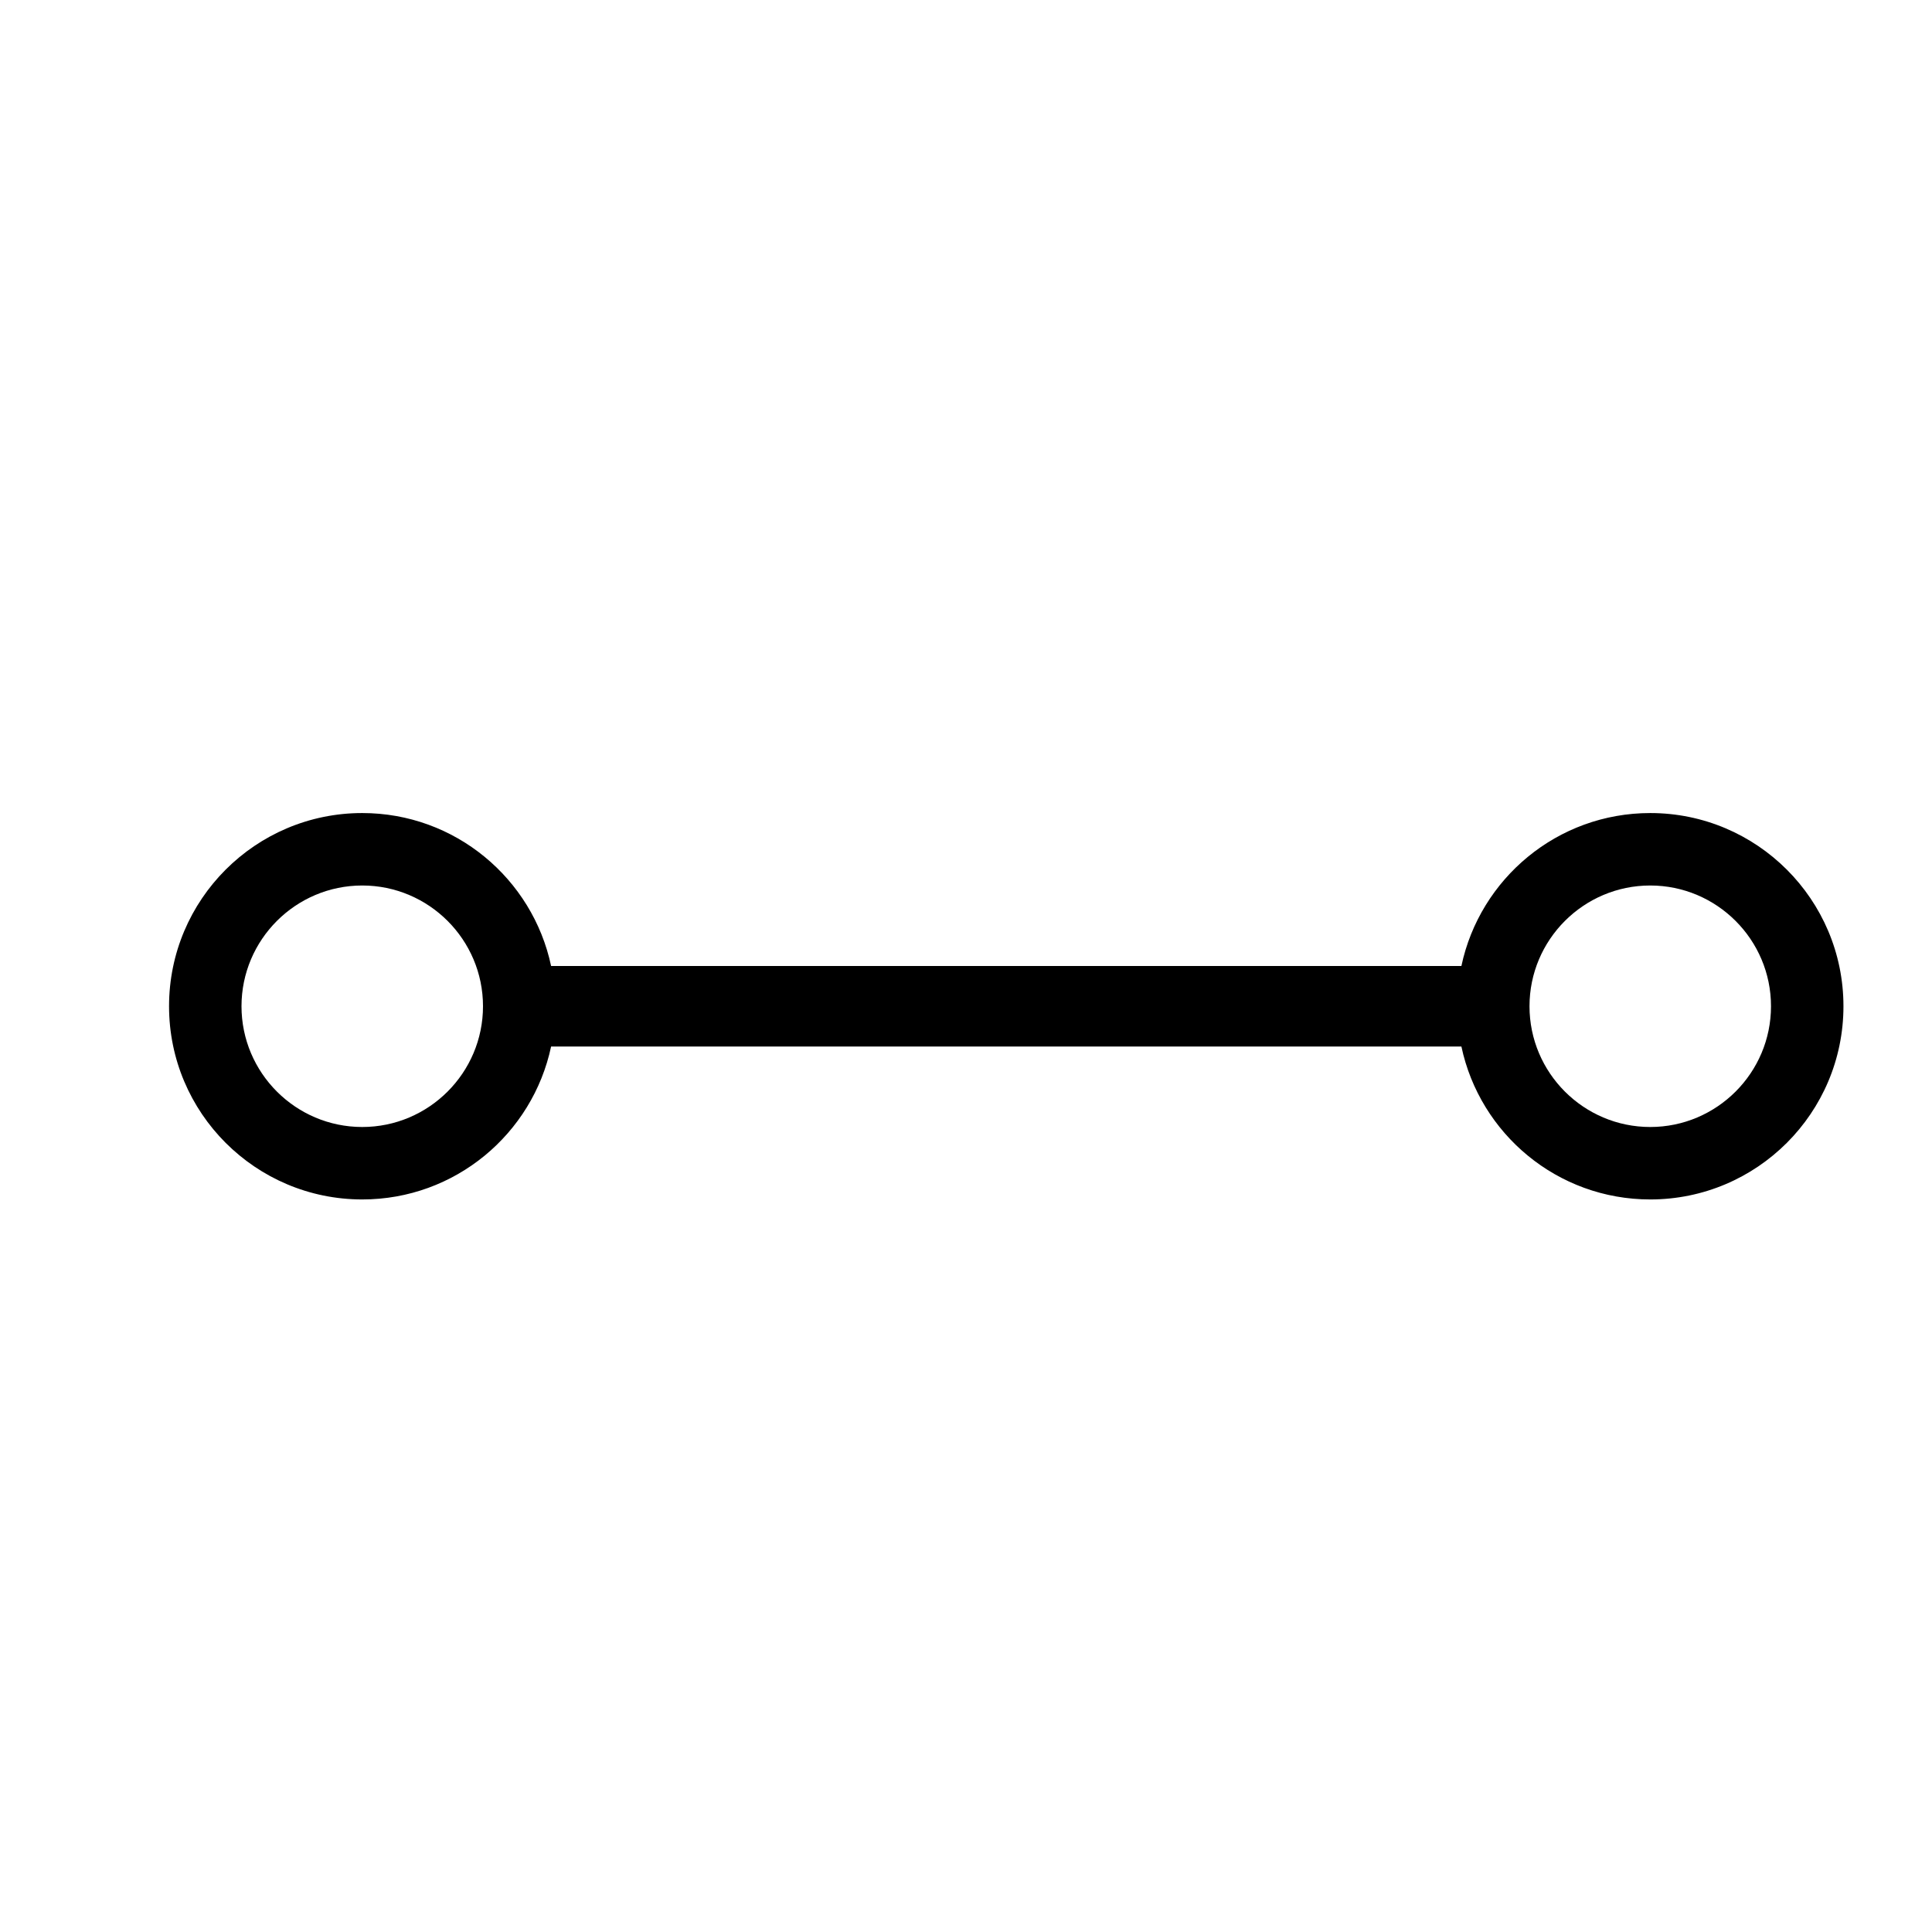
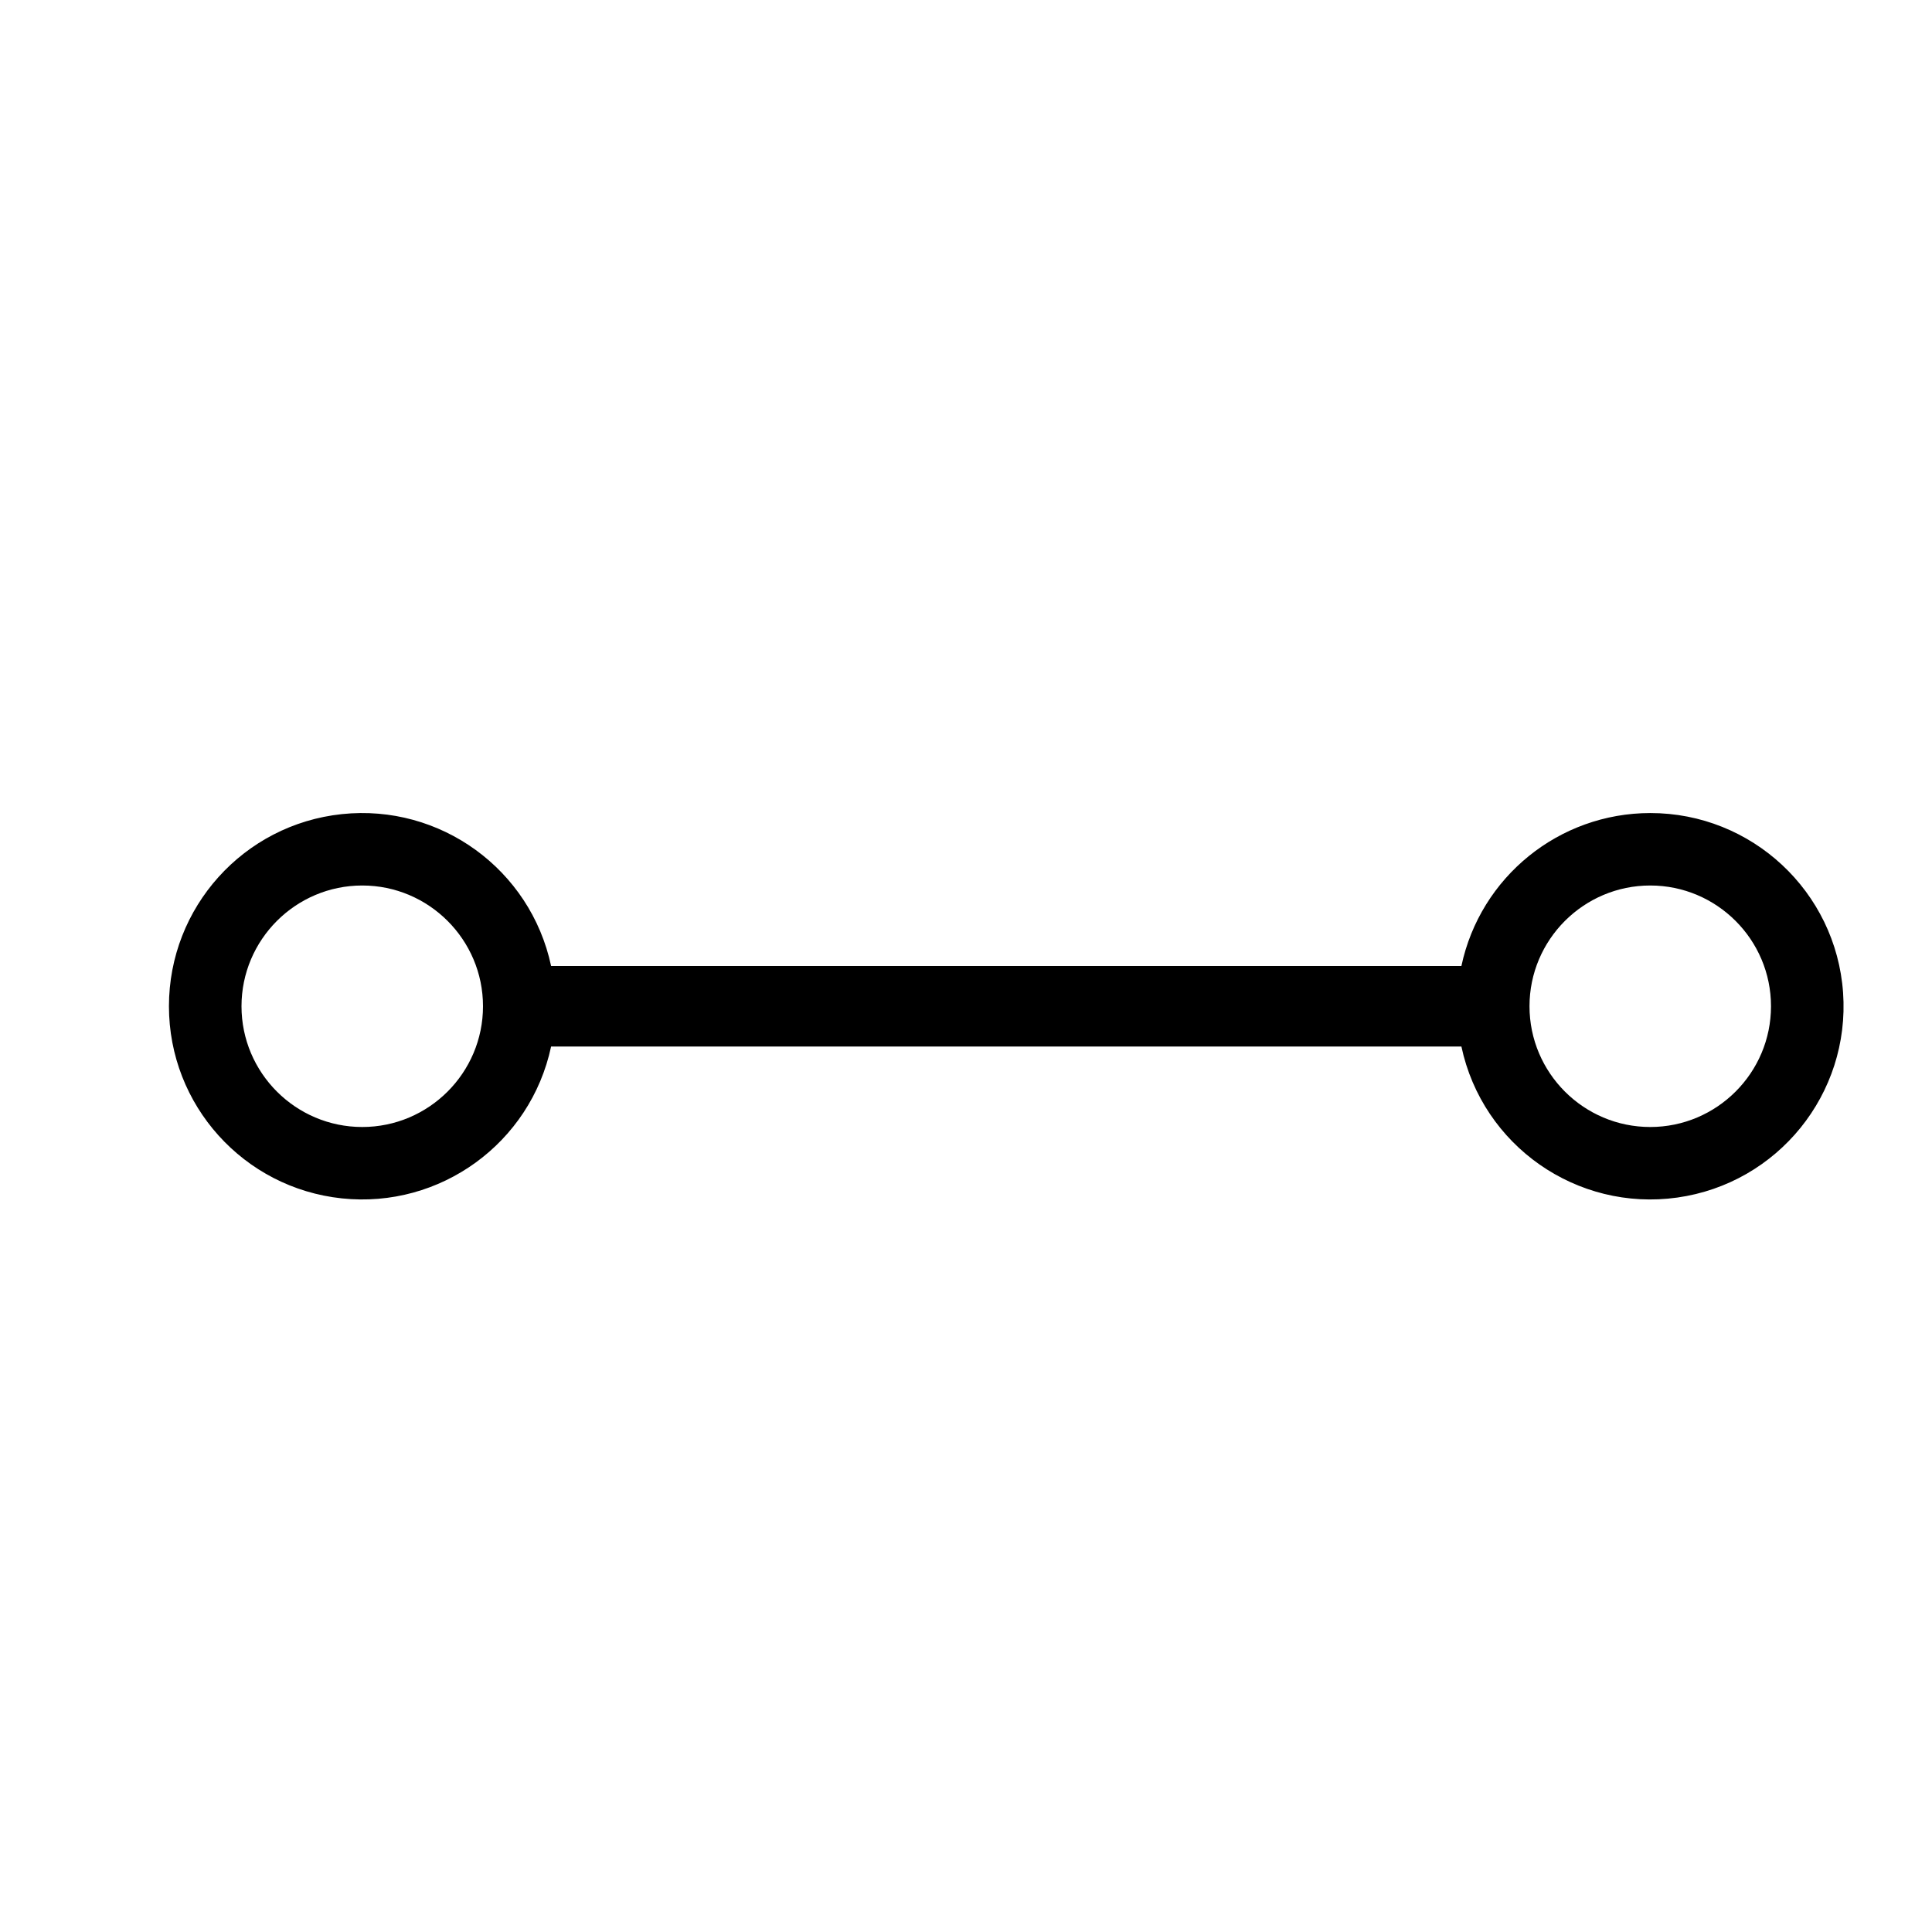
- <svg xmlns="http://www.w3.org/2000/svg" id="icons" viewBox="0 0 24 24">
-   <defs>
-     <style>.cls-1{fill:none;}.cls-1,.cls-2{stroke-width:0px;}</style>
-   </defs>
-   <rect class="cls-1" width="24" height="24" />
-   <path class="cls-2" d="M20.5,10.1c-1.154,0-2.116.815-2.346,1.9H6.846c-.23-1.085-1.192-1.9-2.346-1.9-1.325,0-2.4,1.075-2.4,2.4s1.075,2.4,2.4,2.4c1.154,0,2.116-.815,2.346-1.9h11.308c.23,1.085,1.192,1.9,2.346,1.9,1.325,0,2.4-1.075,2.4-2.4s-1.075-2.4-2.4-2.4ZM4.5,14c-.827,0-1.5-.673-1.5-1.5s.673-1.5,1.5-1.5,1.5.673,1.5,1.5-.673,1.5-1.5,1.5ZM20.5,14c-.827,0-1.5-.673-1.5-1.5s.673-1.5,1.5-1.5,1.5.673,1.5,1.5-.673,1.5-1.5,1.5Z" />
+ <svg xmlns="http://www.w3.org/2000/svg" viewBox="0 0 24 24">
+   <path stroke-width="0" fill="none" d="M0 0h24v24H0z" />
+   <path d="M20.5 10.1a2.4 2.4 0 0 0-2.346 1.9H6.846a2.4 2.4 0 1 0 0 1h11.308a2.4 2.4 0 1 0 2.346-2.9zM4.5 14c-.827 0-1.5-.673-1.5-1.5S3.673 11 4.5 11s1.5.673 1.5 1.5S5.327 14 4.5 14zm16 0c-.827 0-1.5-.673-1.5-1.5s.673-1.5 1.5-1.5 1.5.673 1.5 1.5-.673 1.5-1.5 1.5z" stroke-width="0" />
</svg>
